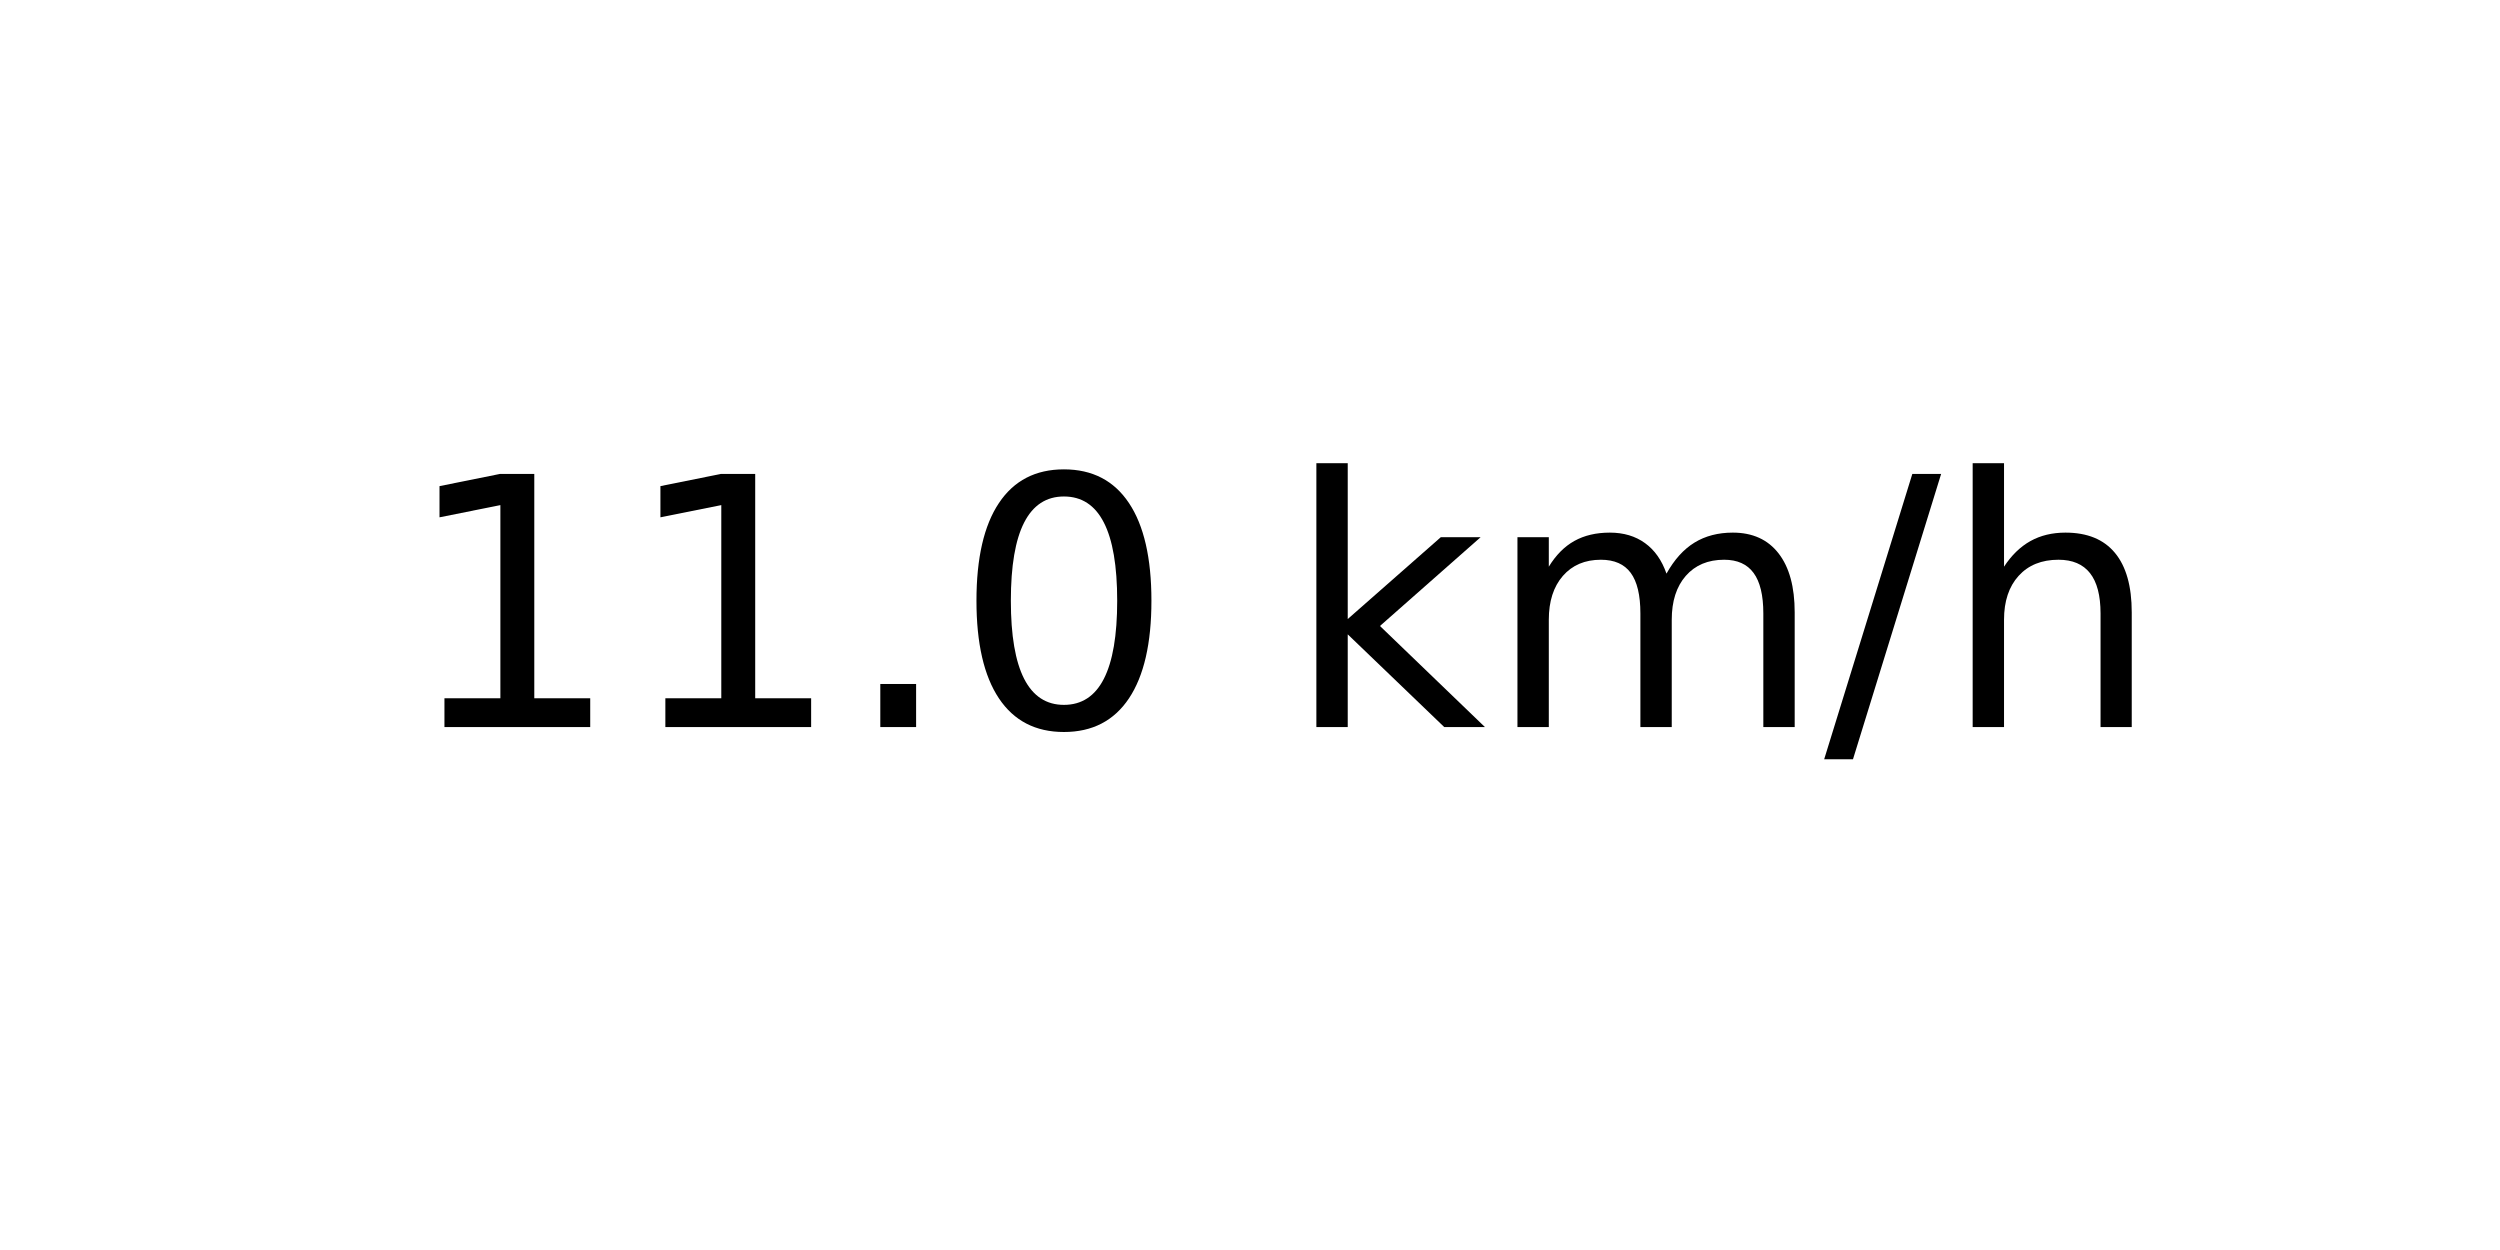
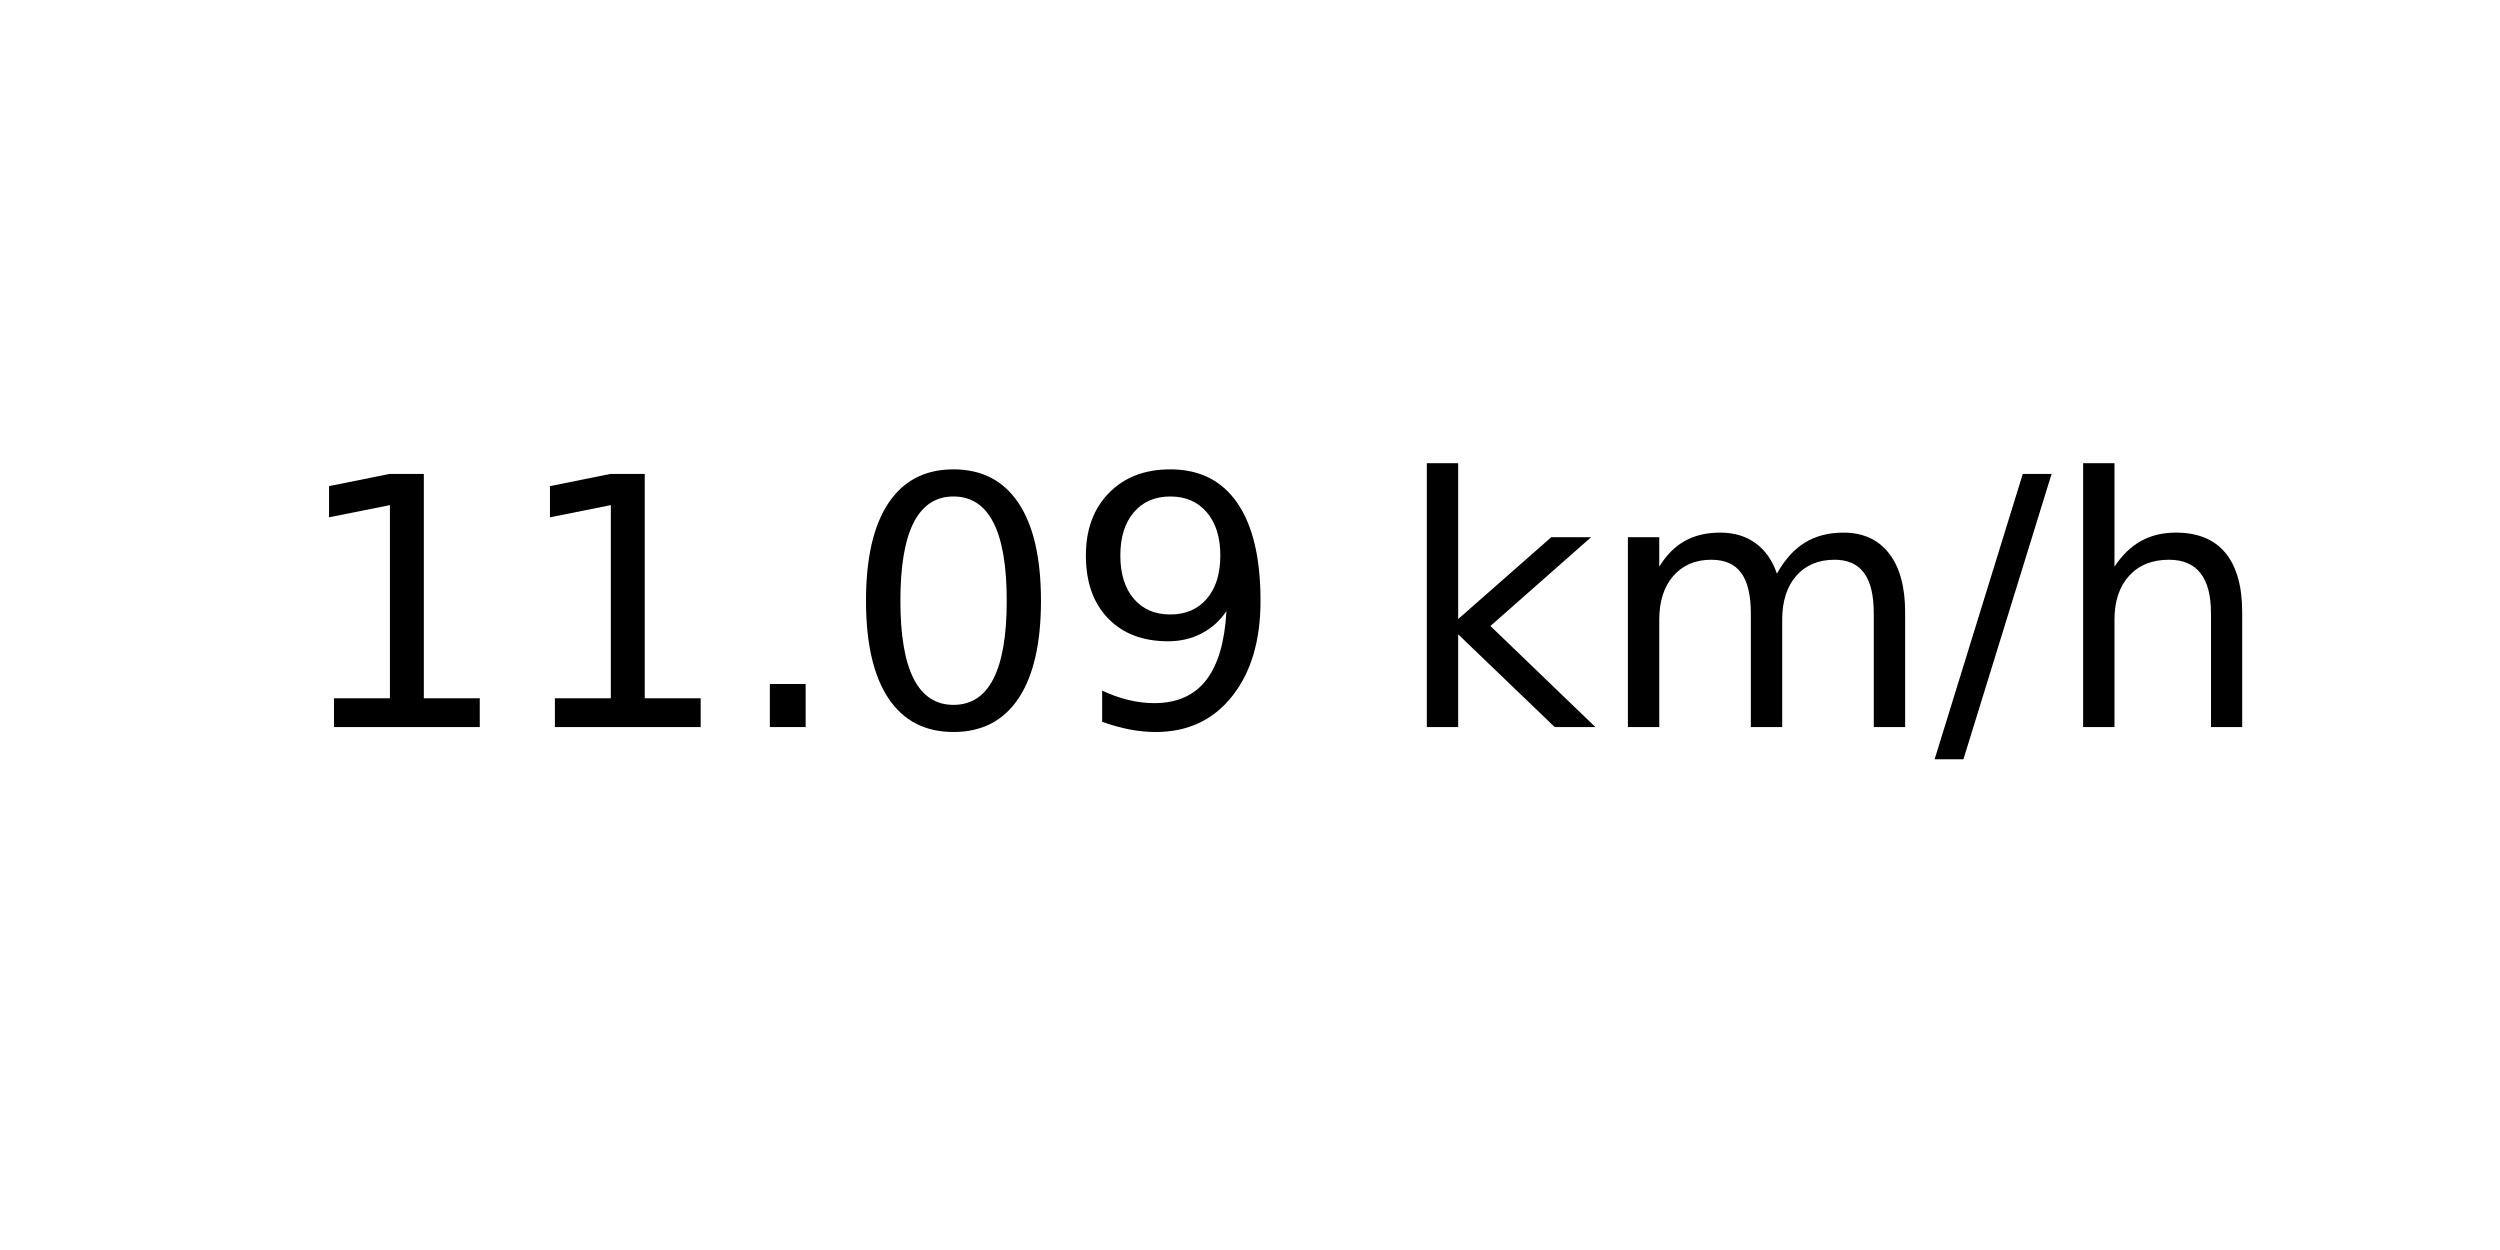
<svg xmlns="http://www.w3.org/2000/svg" xmlns:xlink="http://www.w3.org/1999/xlink" width="72pt" height="36pt" viewBox="0 0 72 36" version="1.1">
  <defs>
    <style type="text/css">*{stroke-linejoin: round; stroke-linecap: butt}</style>
  </defs>
  <g id="figure_1">
    <g id="axes_1">
      <g id="text_1">
-         <g transform="translate(11.55937 20.93937) scale(0.1 -0.1)">
+         <g transform="translate(8.378125 20.93937) scale(0.1 -0.1)">
          <defs>
            <path id="DejaVuSans-31" d="M 794 531  L 1825 531  L 1825 4091  L 703 3866  L 703 4441  L 1819 4666  L 2450 4666  L 2450 531  L 3481 531  L 3481 0  L 794 0  L 794 531  z " transform="scale(0.015625)" />
            <path id="DejaVuSans-2e" d="M 684 794  L 1344 794  L 1344 0  L 684 0  L 684 794  z " transform="scale(0.015625)" />
            <path id="DejaVuSans-30" d="M 2034 4250  Q 1547 4250 1301 3770  Q 1056 3291 1056 2328  Q 1056 1369 1301 889  Q 1547 409 2034 409  Q 2525 409 2770 889  Q 3016 1369 3016 2328  Q 3016 3291 2770 3770  Q 2525 4250 2034 4250  z M 2034 4750  Q 2819 4750 3233 4129  Q 3647 3509 3647 2328  Q 3647 1150 3233 529  Q 2819 -91 2034 -91  Q 1250 -91 836 529  Q 422 1150 422 2328  Q 422 3509 836 4129  Q 1250 4750 2034 4750  z " transform="scale(0.015625)" />
+             <path id="DejaVuSans-39" d="M 703 97  L 703 672  Q 941 559 1184 500  Q 1428 441 1663 441  Q 2288 441 2617 861  Q 2947 1281 2994 2138  Q 2813 1869 2534 1725  Q 2256 1581 1919 1581  Q 1219 1581 811 2004  Q 403 2428 403 3163  Q 403 3881 828 4315  Q 1253 4750 1959 4750  Q 2769 4750 3195 4129  Q 3622 3509 3622 2328  Q 3622 1225 3098 567  Q 2575 -91 1691 -91  Q 1453 -91 1209 -44  Q 966 3 703 97  z M 1959 2075  Q 2384 2075 2632 2365  Q 2881 2656 2881 3163  Q 2881 3666 2632 3958  Q 2384 4250 1959 4250  Q 1534 4250 1286 3958  Q 1038 3666 1038 3163  Q 1038 2656 1286 2365  Q 1534 2075 1959 2075  z " transform="scale(0.015625)" />
            <path id="DejaVuSans-20" transform="scale(0.015625)" />
            <path id="DejaVuSans-6b" d="M 581 4863  L 1159 4863  L 1159 1991  L 2875 3500  L 3609 3500  L 1753 1863  L 3688 0  L 2938 0  L 1159 1709  L 1159 0  L 581 0  L 581 4863  z " transform="scale(0.015625)" />
            <path id="DejaVuSans-6d" d="M 3328 2828  Q 3544 3216 3844 3400  Q 4144 3584 4550 3584  Q 5097 3584 5394 3201  Q 5691 2819 5691 2113  L 5691 0  L 5113 0  L 5113 2094  Q 5113 2597 4934 2840  Q 4756 3084 4391 3084  Q 3944 3084 3684 2787  Q 3425 2491 3425 1978  L 3425 0  L 2847 0  L 2847 2094  Q 2847 2600 2669 2842  Q 2491 3084 2119 3084  Q 1678 3084 1418 2786  Q 1159 2488 1159 1978  L 1159 0  L 581 0  L 581 3500  L 1159 3500  L 1159 2956  Q 1356 3278 1631 3431  Q 1906 3584 2284 3584  Q 2666 3584 2933 3390  Q 3200 3197 3328 2828  z " transform="scale(0.015625)" />
            <path id="DejaVuSans-2f" d="M 1625 4666  L 2156 4666  L 531 -594  L 0 -594  L 1625 4666  z " transform="scale(0.015625)" />
            <path id="DejaVuSans-68" d="M 3513 2113  L 3513 0  L 2938 0  L 2938 2094  Q 2938 2591 2744 2837  Q 2550 3084 2163 3084  Q 1697 3084 1428 2787  Q 1159 2491 1159 1978  L 1159 0  L 581 0  L 581 4863  L 1159 4863  L 1159 2956  Q 1366 3272 1645 3428  Q 1925 3584 2291 3584  Q 2894 3584 3203 3211  Q 3513 2838 3513 2113  z " transform="scale(0.015625)" />
          </defs>
          <use xlink:href="#DejaVuSans-31" />
          <use xlink:href="#DejaVuSans-31" x="63.623" />
          <use xlink:href="#DejaVuSans-2e" x="127.246" />
          <use xlink:href="#DejaVuSans-30" x="159.033" />
-           <use xlink:href="#DejaVuSans-20" x="222.656" />
-           <use xlink:href="#DejaVuSans-6b" x="254.443" />
-           <use xlink:href="#DejaVuSans-6d" x="312.354" />
-           <use xlink:href="#DejaVuSans-2f" x="409.766" />
-           <use xlink:href="#DejaVuSans-68" x="443.457" />
+           <use xlink:href="#DejaVuSans-39" x="222.656" />
+           <use xlink:href="#DejaVuSans-20" x="286.279" />
+           <use xlink:href="#DejaVuSans-6b" x="318.066" />
+           <use xlink:href="#DejaVuSans-6d" x="375.977" />
+           <use xlink:href="#DejaVuSans-2f" x="473.389" />
+           <use xlink:href="#DejaVuSans-68" x="507.08" />
        </g>
      </g>
    </g>
  </g>
</svg>
